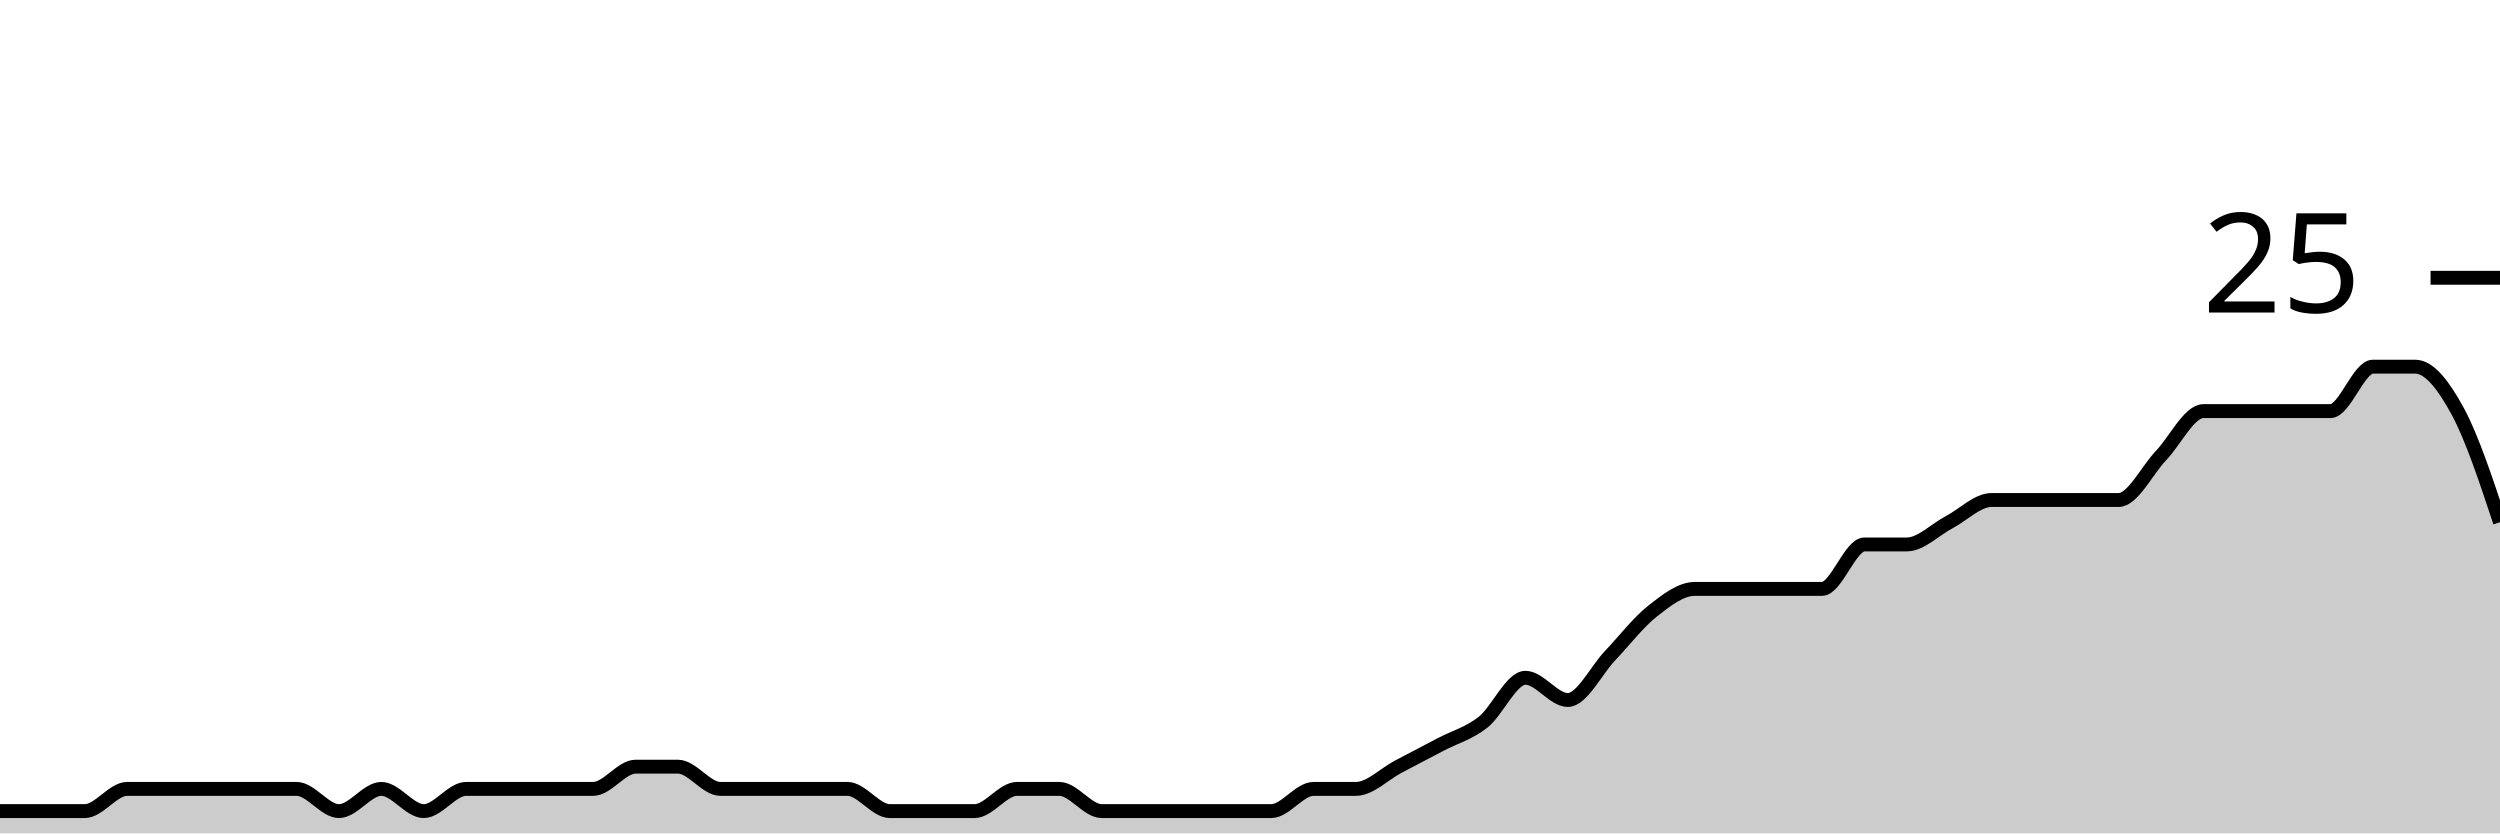
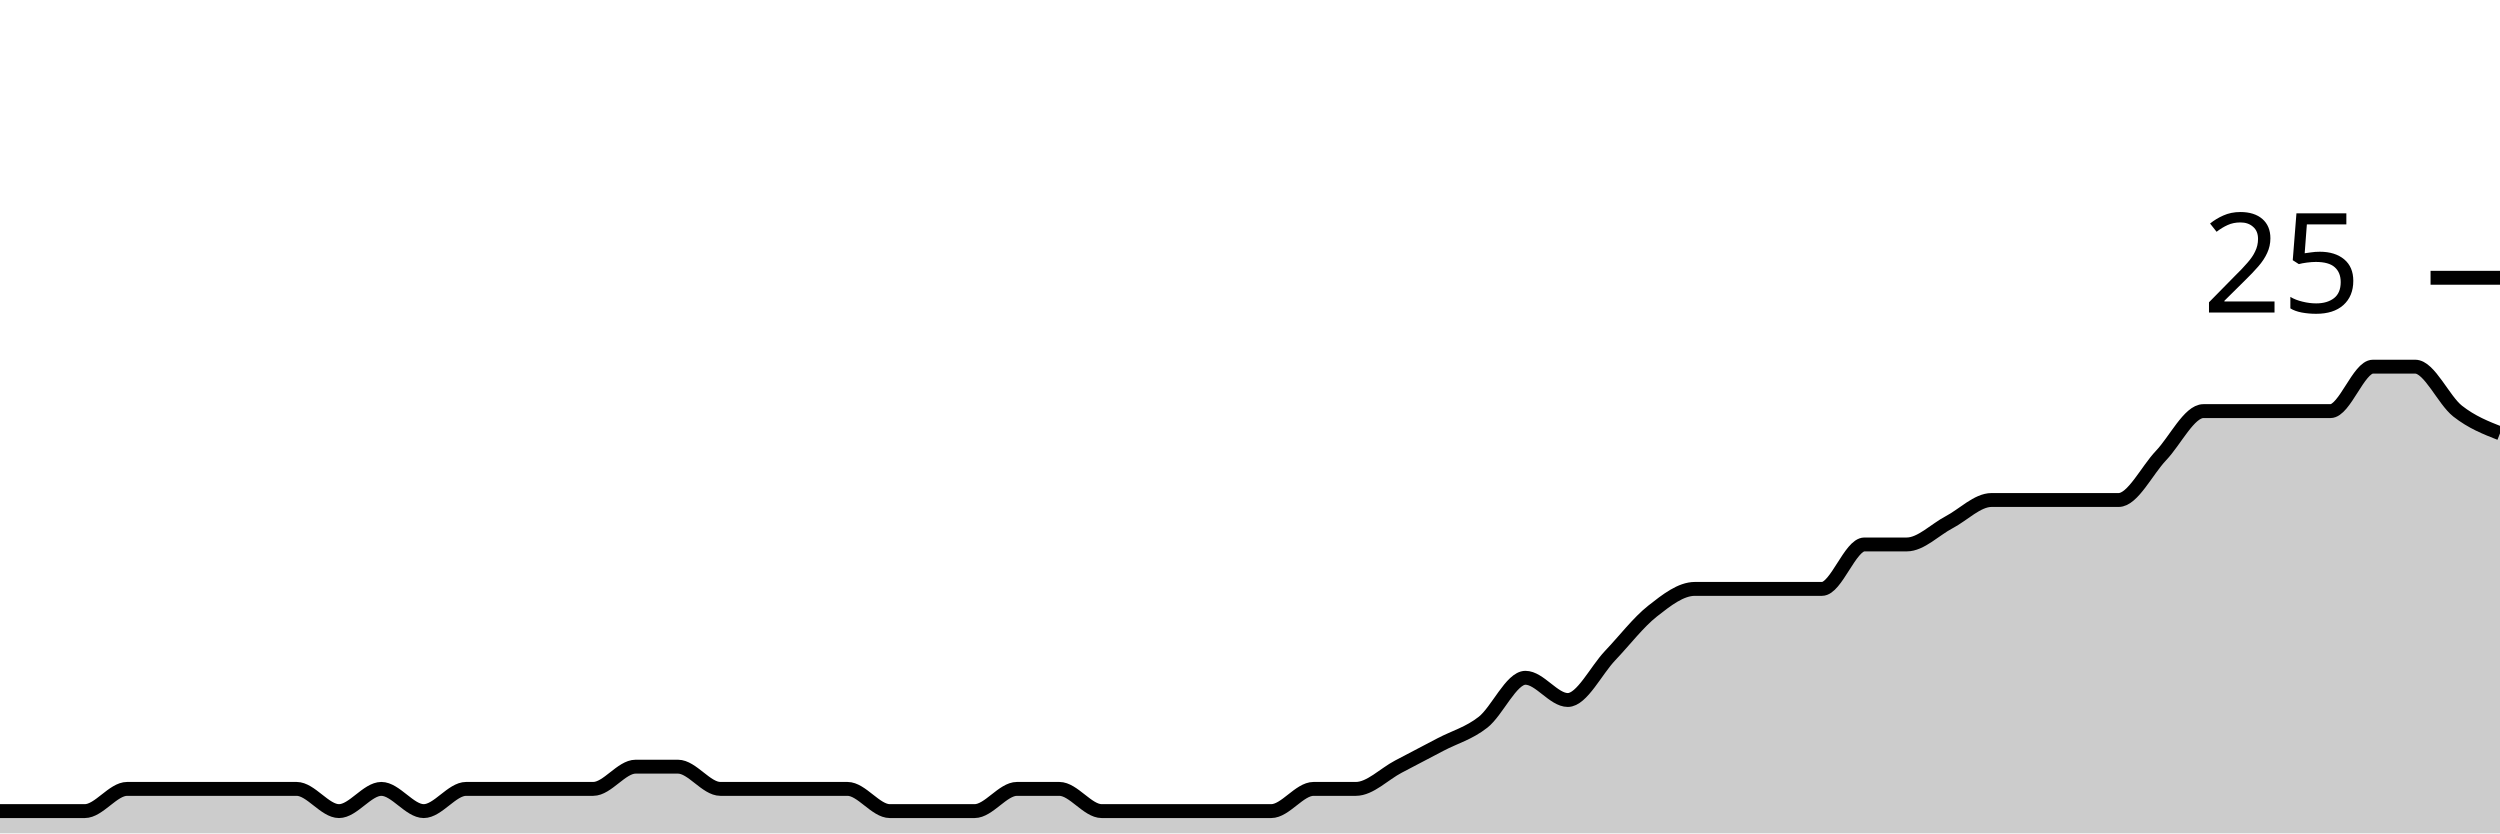
<svg xmlns="http://www.w3.org/2000/svg" viewBox="0 0 180 60">
  <g transform="translate(0,20)">
-     <path class="area" fill="rgba(0, 0, 0, 0.2)" d="M0,38.4C1.017,38.4,2.034,38.4,3.051,38.4C4.068,38.4,5.085,38.4,6.102,38.4C7.119,38.4,8.136,36.8,9.153,36.8C10.169,36.8,11.186,36.8,12.203,36.8C13.22,36.8,14.237,36.8,15.254,36.8C16.271,36.8,17.288,36.8,18.305,36.8C19.322,36.8,20.339,36.8,21.356,36.8C22.373,36.8,23.39,38.4,24.407,38.4C25.424,38.4,26.441,36.8,27.458,36.8C28.475,36.8,29.492,38.4,30.508,38.4C31.525,38.4,32.542,36.8,33.559,36.8C34.576,36.8,35.593,36.8,36.61,36.8C37.627,36.8,38.644,36.8,39.661,36.8C40.678,36.8,41.695,36.8,42.712,36.8C43.729,36.8,44.746,35.2,45.763,35.2C46.78,35.2,47.797,35.2,48.814,35.2C49.831,35.2,50.847,36.8,51.864,36.8C52.881,36.8,53.898,36.8,54.915,36.8C55.932,36.8,56.949,36.8,57.966,36.8C58.983,36.8,60,36.8,61.017,36.8C62.034,36.8,63.051,38.4,64.068,38.4C65.085,38.4,66.102,38.4,67.119,38.4C68.136,38.4,69.153,38.4,70.169,38.4C71.186,38.4,72.203,36.8,73.22,36.8C74.237,36.8,75.254,36.8,76.271,36.8C77.288,36.8,78.305,38.4,79.322,38.4C80.339,38.4,81.356,38.4,82.373,38.4C83.39,38.4,84.407,38.4,85.424,38.4C86.441,38.4,87.458,38.4,88.475,38.4C89.492,38.4,90.508,38.4,91.525,38.4C92.542,38.4,93.559,36.8,94.576,36.8C95.593,36.8,96.61,36.8,97.627,36.8C98.644,36.8,99.661,35.733,100.678,35.2C101.695,34.667,102.712,34.133,103.729,33.6C104.746,33.067,105.763,32.8,106.78,32C107.797,31.2,108.814,28.8,109.831,28.8C110.847,28.8,111.864,30.4,112.881,30.4C113.898,30.4,114.915,28.267,115.932,27.2C116.949,26.133,117.966,24.8,118.983,24C120,23.2,121.017,22.4,122.034,22.4C123.051,22.4,124.068,22.4,125.085,22.4C126.102,22.4,127.119,22.4,128.136,22.4C129.153,22.4,130.169,22.4,131.186,22.4C132.203,22.4,133.22,19.2,134.237,19.2C135.254,19.2,136.271,19.2,137.288,19.2C138.305,19.2,139.322,18.133,140.339,17.6C141.356,17.067,142.373,16,143.39,16C144.407,16,145.424,16,146.441,16C147.458,16,148.475,16,149.492,16C150.508,16,151.525,16,152.542,16C153.559,16,154.576,13.867,155.593,12.8C156.61,11.733,157.627,9.6,158.644,9.6C159.661,9.6,160.678,9.6,161.695,9.6C162.712,9.6,163.729,9.6,164.746,9.6C165.763,9.6,166.78,9.6,167.797,9.6C168.814,9.6,169.831,6.4,170.847,6.4C171.864,6.4,172.881,6.4,173.898,6.4C174.915,6.4,175.932,7.733,176.949,9.6C177.966,11.467,178.983,14.533,180,17.6L180,40C178.983,40,177.966,40,176.949,40C175.932,40,174.915,40,173.898,40C172.881,40,171.864,40,170.847,40C169.831,40,168.814,40,167.797,40C166.78,40,165.763,40,164.746,40C163.729,40,162.712,40,161.695,40C160.678,40,159.661,40,158.644,40C157.627,40,156.61,40,155.593,40C154.576,40,153.559,40,152.542,40C151.525,40,150.508,40,149.492,40C148.475,40,147.458,40,146.441,40C145.424,40,144.407,40,143.39,40C142.373,40,141.356,40,140.339,40C139.322,40,138.305,40,137.288,40C136.271,40,135.254,40,134.237,40C133.22,40,132.203,40,131.186,40C130.169,40,129.153,40,128.136,40C127.119,40,126.102,40,125.085,40C124.068,40,123.051,40,122.034,40C121.017,40,120,40,118.983,40C117.966,40,116.949,40,115.932,40C114.915,40,113.898,40,112.881,40C111.864,40,110.847,40,109.831,40C108.814,40,107.797,40,106.78,40C105.763,40,104.746,40,103.729,40C102.712,40,101.695,40,100.678,40C99.661,40,98.644,40,97.627,40C96.61,40,95.593,40,94.576,40C93.559,40,92.542,40,91.525,40C90.508,40,89.492,40,88.475,40C87.458,40,86.441,40,85.424,40C84.407,40,83.39,40,82.373,40C81.356,40,80.339,40,79.322,40C78.305,40,77.288,40,76.271,40C75.254,40,74.237,40,73.22,40C72.203,40,71.186,40,70.169,40C69.153,40,68.136,40,67.119,40C66.102,40,65.085,40,64.068,40C63.051,40,62.034,40,61.017,40C60,40,58.983,40,57.966,40C56.949,40,55.932,40,54.915,40C53.898,40,52.881,40,51.864,40C50.847,40,49.831,40,48.814,40C47.797,40,46.78,40,45.763,40C44.746,40,43.729,40,42.712,40C41.695,40,40.678,40,39.661,40C38.644,40,37.627,40,36.61,40C35.593,40,34.576,40,33.559,40C32.542,40,31.525,40,30.508,40C29.492,40,28.475,40,27.458,40C26.441,40,25.424,40,24.407,40C23.39,40,22.373,40,21.356,40C20.339,40,19.322,40,18.305,40C17.288,40,16.271,40,15.254,40C14.237,40,13.22,40,12.203,40C11.186,40,10.169,40,9.153,40C8.136,40,7.119,40,6.102,40C5.085,40,4.068,40,3.051,40C2.034,40,1.017,40,0,40Z" />
-     <path class="line" stroke="black" fill="none" d="M0,38.4C1.017,38.4,2.034,38.4,3.051,38.4C4.068,38.4,5.085,38.4,6.102,38.4C7.119,38.4,8.136,36.8,9.153,36.8C10.169,36.8,11.186,36.8,12.203,36.8C13.22,36.8,14.237,36.8,15.254,36.8C16.271,36.8,17.288,36.8,18.305,36.8C19.322,36.8,20.339,36.8,21.356,36.8C22.373,36.8,23.39,38.4,24.407,38.4C25.424,38.4,26.441,36.8,27.458,36.8C28.475,36.8,29.492,38.4,30.508,38.4C31.525,38.4,32.542,36.8,33.559,36.8C34.576,36.8,35.593,36.8,36.61,36.8C37.627,36.8,38.644,36.8,39.661,36.8C40.678,36.8,41.695,36.8,42.712,36.8C43.729,36.8,44.746,35.2,45.763,35.2C46.78,35.2,47.797,35.2,48.814,35.2C49.831,35.2,50.847,36.8,51.864,36.8C52.881,36.8,53.898,36.8,54.915,36.8C55.932,36.8,56.949,36.8,57.966,36.8C58.983,36.8,60,36.8,61.017,36.8C62.034,36.8,63.051,38.4,64.068,38.4C65.085,38.4,66.102,38.4,67.119,38.4C68.136,38.4,69.153,38.4,70.169,38.4C71.186,38.4,72.203,36.8,73.22,36.8C74.237,36.8,75.254,36.8,76.271,36.8C77.288,36.8,78.305,38.4,79.322,38.4C80.339,38.4,81.356,38.4,82.373,38.4C83.39,38.4,84.407,38.4,85.424,38.4C86.441,38.4,87.458,38.4,88.475,38.4C89.492,38.4,90.508,38.4,91.525,38.4C92.542,38.4,93.559,36.8,94.576,36.8C95.593,36.8,96.61,36.8,97.627,36.8C98.644,36.8,99.661,35.733,100.678,35.2C101.695,34.667,102.712,34.133,103.729,33.6C104.746,33.067,105.763,32.8,106.78,32C107.797,31.2,108.814,28.8,109.831,28.8C110.847,28.8,111.864,30.4,112.881,30.4C113.898,30.4,114.915,28.267,115.932,27.2C116.949,26.133,117.966,24.8,118.983,24C120,23.2,121.017,22.4,122.034,22.4C123.051,22.4,124.068,22.4,125.085,22.4C126.102,22.4,127.119,22.4,128.136,22.4C129.153,22.4,130.169,22.4,131.186,22.4C132.203,22.4,133.22,19.2,134.237,19.2C135.254,19.2,136.271,19.2,137.288,19.2C138.305,19.2,139.322,18.133,140.339,17.6C141.356,17.067,142.373,16,143.39,16C144.407,16,145.424,16,146.441,16C147.458,16,148.475,16,149.492,16C150.508,16,151.525,16,152.542,16C153.559,16,154.576,13.867,155.593,12.8C156.61,11.733,157.627,9.6,158.644,9.6C159.661,9.6,160.678,9.6,161.695,9.6C162.712,9.6,163.729,9.6,164.746,9.6C165.763,9.6,166.78,9.6,167.797,9.6C168.814,9.6,169.831,6.4,170.847,6.4C171.864,6.4,172.881,6.4,173.898,6.4C174.915,6.4,175.932,7.733,176.949,9.6C177.966,11.467,178.983,14.533,180,17.6" />
+     <path class="area" fill="rgba(0, 0, 0, 0.2)" d="M0,38.4C1.017,38.4,2.034,38.4,3.051,38.4C4.068,38.4,5.085,38.4,6.102,38.4C7.119,38.4,8.136,36.8,9.153,36.8C10.169,36.8,11.186,36.8,12.203,36.8C13.22,36.8,14.237,36.8,15.254,36.8C16.271,36.8,17.288,36.8,18.305,36.8C19.322,36.8,20.339,36.8,21.356,36.8C22.373,36.8,23.39,38.4,24.407,38.4C25.424,38.4,26.441,36.8,27.458,36.8C28.475,36.8,29.492,38.4,30.508,38.4C31.525,38.4,32.542,36.8,33.559,36.8C34.576,36.8,35.593,36.8,36.61,36.8C37.627,36.8,38.644,36.8,39.661,36.8C40.678,36.8,41.695,36.8,42.712,36.8C43.729,36.8,44.746,35.2,45.763,35.2C46.78,35.2,47.797,35.2,48.814,35.2C49.831,35.2,50.847,36.8,51.864,36.8C52.881,36.8,53.898,36.8,54.915,36.8C55.932,36.8,56.949,36.8,57.966,36.8C58.983,36.8,60,36.8,61.017,36.8C62.034,36.8,63.051,38.4,64.068,38.4C65.085,38.4,66.102,38.4,67.119,38.4C68.136,38.4,69.153,38.4,70.169,38.4C71.186,38.4,72.203,36.8,73.22,36.8C74.237,36.8,75.254,36.8,76.271,36.8C77.288,36.8,78.305,38.4,79.322,38.4C80.339,38.4,81.356,38.4,82.373,38.4C83.39,38.4,84.407,38.4,85.424,38.4C86.441,38.4,87.458,38.4,88.475,38.4C89.492,38.4,90.508,38.4,91.525,38.4C92.542,38.4,93.559,36.8,94.576,36.8C95.593,36.8,96.61,36.8,97.627,36.8C98.644,36.8,99.661,35.733,100.678,35.2C101.695,34.667,102.712,34.133,103.729,33.6C104.746,33.067,105.763,32.8,106.78,32C107.797,31.2,108.814,28.8,109.831,28.8C110.847,28.8,111.864,30.4,112.881,30.4C113.898,30.4,114.915,28.267,115.932,27.2C116.949,26.133,117.966,24.8,118.983,24C120,23.2,121.017,22.4,122.034,22.4C123.051,22.4,124.068,22.4,125.085,22.4C126.102,22.4,127.119,22.4,128.136,22.4C129.153,22.4,130.169,22.4,131.186,22.4C132.203,22.4,133.22,19.2,134.237,19.2C135.254,19.2,136.271,19.2,137.288,19.2C138.305,19.2,139.322,18.133,140.339,17.6C141.356,17.067,142.373,16,143.39,16C144.407,16,145.424,16,146.441,16C147.458,16,148.475,16,149.492,16C150.508,16,151.525,16,152.542,16C153.559,16,154.576,13.867,155.593,12.8C156.61,11.733,157.627,9.6,158.644,9.6C159.661,9.6,160.678,9.6,161.695,9.6C162.712,9.6,163.729,9.6,164.746,9.6C165.763,9.6,166.78,9.6,167.797,9.6C168.814,9.6,169.831,6.4,170.847,6.4C171.864,6.4,172.881,6.4,173.898,6.4C174.915,6.4,175.932,8.8,176.949,9.6C177.966,10.4,178.983,10.8,180,11.2L180,40C178.983,40,177.966,40,176.949,40C175.932,40,174.915,40,173.898,40C172.881,40,171.864,40,170.847,40C169.831,40,168.814,40,167.797,40C166.78,40,165.763,40,164.746,40C163.729,40,162.712,40,161.695,40C160.678,40,159.661,40,158.644,40C157.627,40,156.61,40,155.593,40C154.576,40,153.559,40,152.542,40C151.525,40,150.508,40,149.492,40C148.475,40,147.458,40,146.441,40C145.424,40,144.407,40,143.39,40C142.373,40,141.356,40,140.339,40C139.322,40,138.305,40,137.288,40C136.271,40,135.254,40,134.237,40C133.22,40,132.203,40,131.186,40C130.169,40,129.153,40,128.136,40C127.119,40,126.102,40,125.085,40C124.068,40,123.051,40,122.034,40C121.017,40,120,40,118.983,40C117.966,40,116.949,40,115.932,40C114.915,40,113.898,40,112.881,40C111.864,40,110.847,40,109.831,40C108.814,40,107.797,40,106.78,40C105.763,40,104.746,40,103.729,40C102.712,40,101.695,40,100.678,40C99.661,40,98.644,40,97.627,40C96.61,40,95.593,40,94.576,40C93.559,40,92.542,40,91.525,40C90.508,40,89.492,40,88.475,40C87.458,40,86.441,40,85.424,40C84.407,40,83.39,40,82.373,40C81.356,40,80.339,40,79.322,40C78.305,40,77.288,40,76.271,40C75.254,40,74.237,40,73.22,40C72.203,40,71.186,40,70.169,40C69.153,40,68.136,40,67.119,40C66.102,40,65.085,40,64.068,40C63.051,40,62.034,40,61.017,40C60,40,58.983,40,57.966,40C56.949,40,55.932,40,54.915,40C53.898,40,52.881,40,51.864,40C50.847,40,49.831,40,48.814,40C47.797,40,46.78,40,45.763,40C44.746,40,43.729,40,42.712,40C41.695,40,40.678,40,39.661,40C38.644,40,37.627,40,36.61,40C35.593,40,34.576,40,33.559,40C32.542,40,31.525,40,30.508,40C29.492,40,28.475,40,27.458,40C26.441,40,25.424,40,24.407,40C23.39,40,22.373,40,21.356,40C20.339,40,19.322,40,18.305,40C17.288,40,16.271,40,15.254,40C14.237,40,13.22,40,12.203,40C11.186,40,10.169,40,9.153,40C8.136,40,7.119,40,6.102,40C5.085,40,4.068,40,3.051,40C2.034,40,1.017,40,0,40Z" />
+     <path class="line" stroke="black" fill="none" d="M0,38.4C1.017,38.4,2.034,38.4,3.051,38.4C4.068,38.4,5.085,38.4,6.102,38.4C7.119,38.4,8.136,36.8,9.153,36.8C10.169,36.8,11.186,36.8,12.203,36.8C13.22,36.8,14.237,36.8,15.254,36.8C16.271,36.8,17.288,36.8,18.305,36.8C19.322,36.8,20.339,36.8,21.356,36.8C22.373,36.8,23.39,38.4,24.407,38.4C25.424,38.4,26.441,36.8,27.458,36.8C28.475,36.8,29.492,38.4,30.508,38.4C31.525,38.4,32.542,36.8,33.559,36.8C34.576,36.8,35.593,36.8,36.61,36.8C37.627,36.8,38.644,36.8,39.661,36.8C40.678,36.8,41.695,36.8,42.712,36.8C43.729,36.8,44.746,35.2,45.763,35.2C46.78,35.2,47.797,35.2,48.814,35.2C49.831,35.2,50.847,36.8,51.864,36.8C52.881,36.8,53.898,36.8,54.915,36.8C55.932,36.8,56.949,36.8,57.966,36.8C58.983,36.8,60,36.8,61.017,36.8C62.034,36.8,63.051,38.4,64.068,38.4C65.085,38.4,66.102,38.4,67.119,38.4C68.136,38.4,69.153,38.4,70.169,38.4C71.186,38.4,72.203,36.8,73.22,36.8C74.237,36.8,75.254,36.8,76.271,36.8C77.288,36.8,78.305,38.4,79.322,38.4C80.339,38.4,81.356,38.4,82.373,38.4C83.39,38.4,84.407,38.4,85.424,38.4C86.441,38.4,87.458,38.4,88.475,38.4C89.492,38.4,90.508,38.4,91.525,38.4C92.542,38.4,93.559,36.8,94.576,36.8C95.593,36.8,96.61,36.8,97.627,36.8C98.644,36.8,99.661,35.733,100.678,35.2C101.695,34.667,102.712,34.133,103.729,33.6C104.746,33.067,105.763,32.8,106.78,32C107.797,31.2,108.814,28.8,109.831,28.8C110.847,28.8,111.864,30.4,112.881,30.4C113.898,30.4,114.915,28.267,115.932,27.2C116.949,26.133,117.966,24.8,118.983,24C120,23.2,121.017,22.4,122.034,22.4C123.051,22.4,124.068,22.4,125.085,22.4C126.102,22.4,127.119,22.4,128.136,22.4C129.153,22.4,130.169,22.4,131.186,22.4C132.203,22.4,133.22,19.2,134.237,19.2C135.254,19.2,136.271,19.2,137.288,19.2C138.305,19.2,139.322,18.133,140.339,17.6C141.356,17.067,142.373,16,143.39,16C144.407,16,145.424,16,146.441,16C147.458,16,148.475,16,149.492,16C150.508,16,151.525,16,152.542,16C153.559,16,154.576,13.867,155.593,12.8C156.61,11.733,157.627,9.6,158.644,9.6C159.661,9.6,160.678,9.6,161.695,9.6C162.712,9.6,163.729,9.6,164.746,9.6C165.763,9.6,166.78,9.6,167.797,9.6C168.814,9.6,169.831,6.4,170.847,6.4C171.864,6.4,172.881,6.4,173.898,6.4C174.915,6.4,175.932,8.8,176.949,9.6C177.966,10.4,178.983,10.8,180,11.2" />
    <path class="axis-ceiling" stroke-width="1" stroke="black" fill="none" d="M175,0L180,0" />
    <text class="axis-ceiling-label" font-family="sans-serif" text-anchor="end" font-size="10px" x="170" y="2.5">25</text>
  </g>
</svg>
